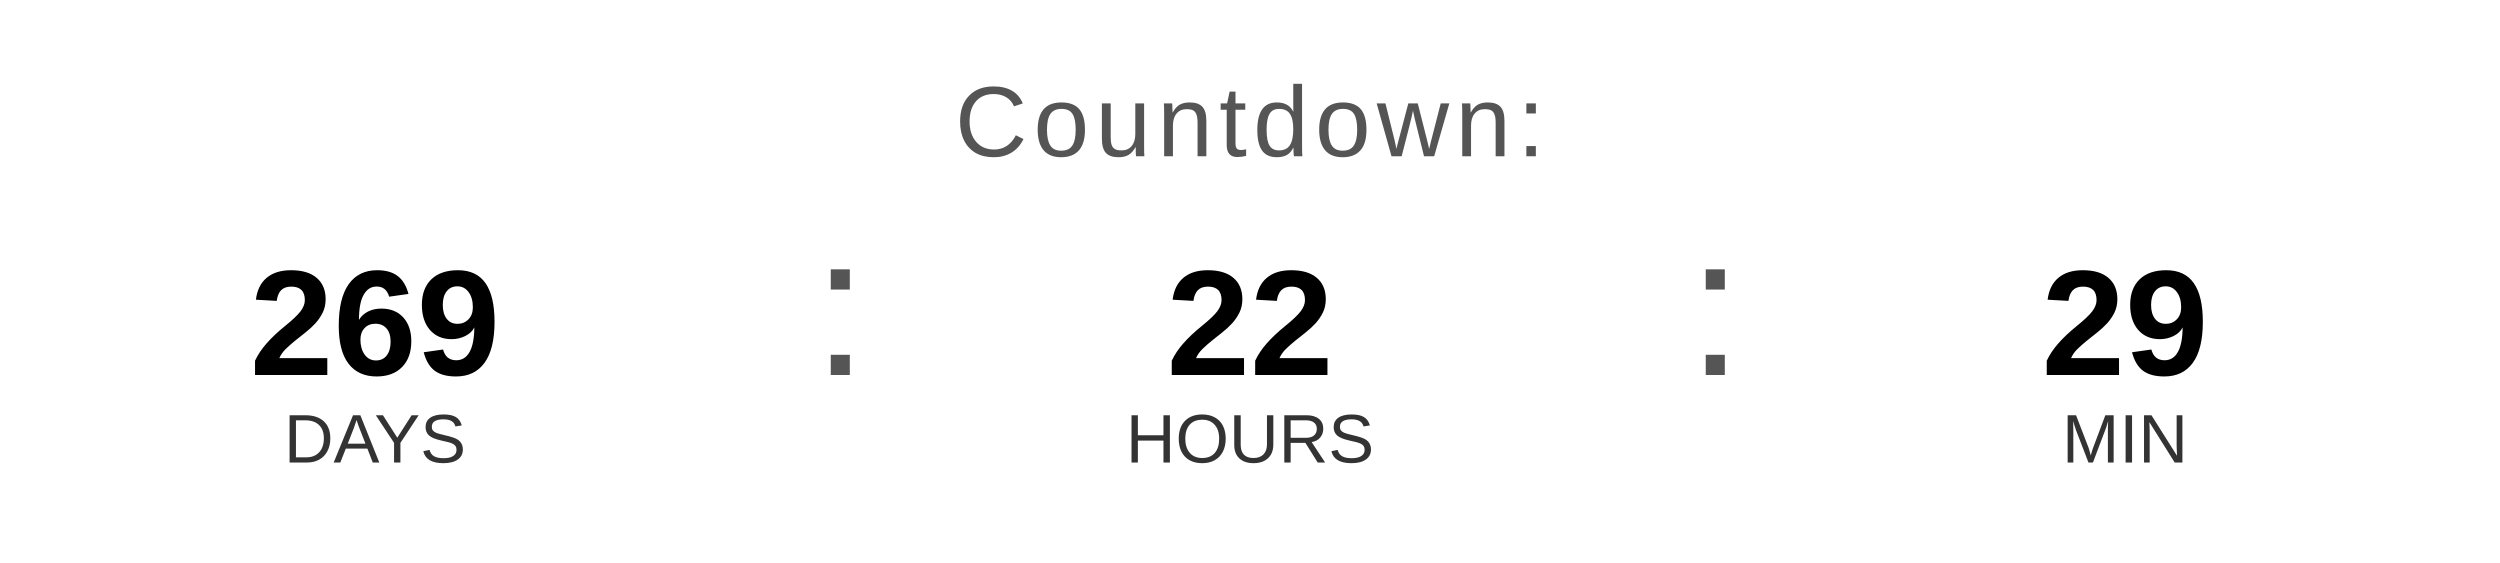
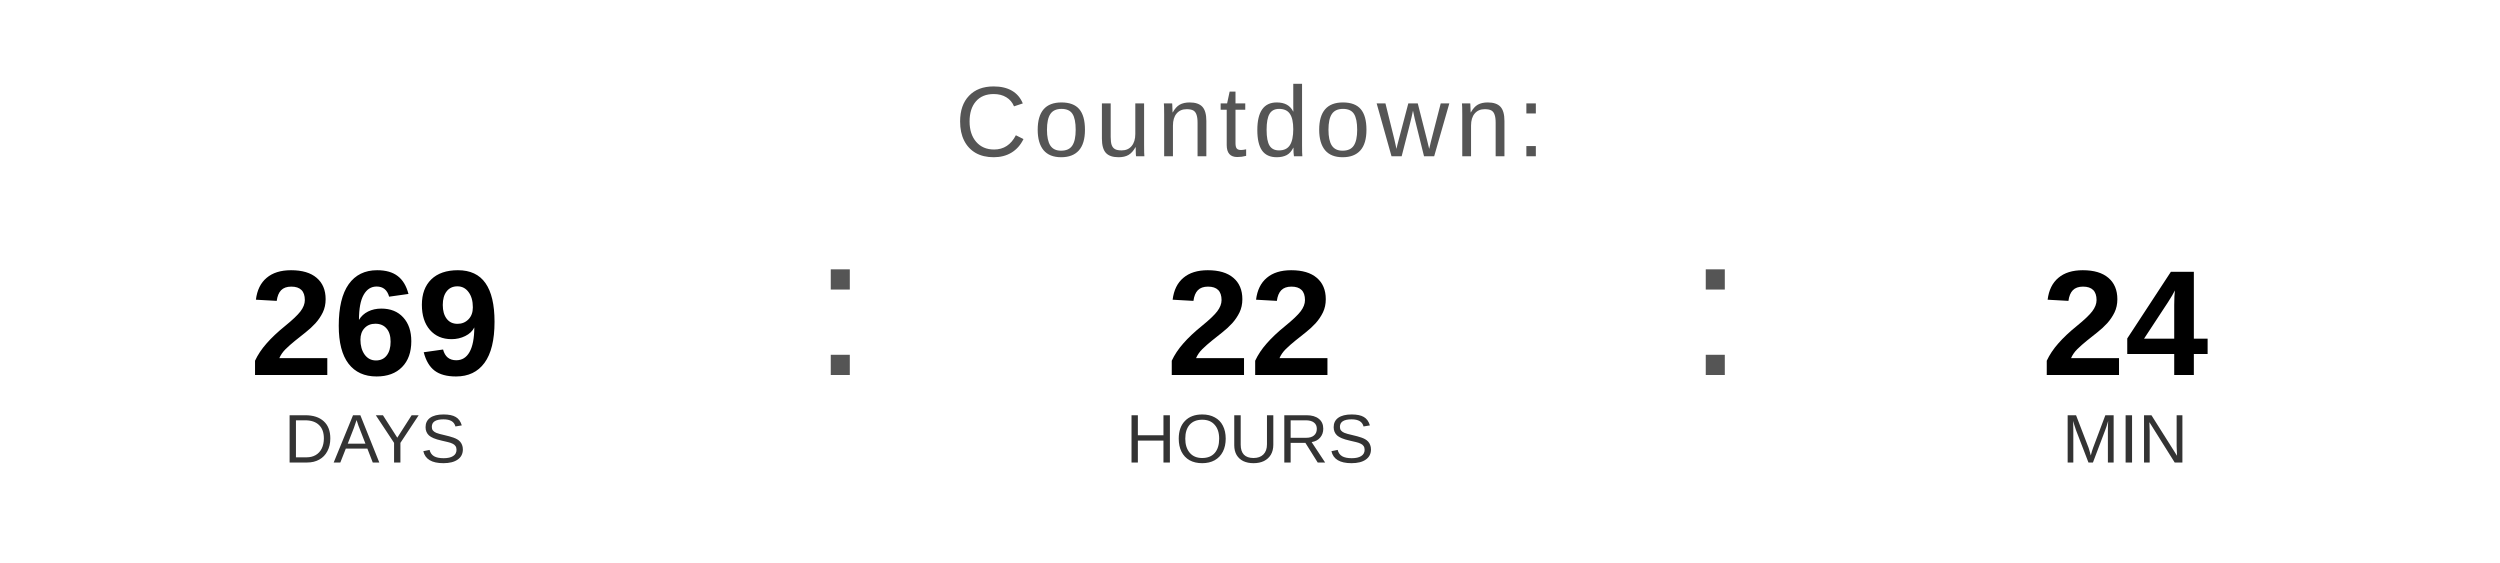
<svg xmlns="http://www.w3.org/2000/svg" width="400" height="90" viewBox="0 0 400 90">
  <text x="200" y="25" font-family="Arial, Helvetica, sans-serif" font-size="16" fill="#555555" text-anchor="middle" letter-spacing="1">
    Countdown:
  </text>
  <text x="60" y="60" font-family="Arial, Helvetica, sans-serif" font-size="24" font-weight="bold" fill="#000000" text-anchor="middle">269</text>
  <text x="60" y="74" font-family="Arial, Helvetica, sans-serif" font-size="11" fill="#333333" text-anchor="middle">DAYS</text>
  <text x="130" y="60" font-family="Arial, sans-serif" font-size="32" fill="#555555">:</text>
  <text x="200" y="60" font-family="Arial, Helvetica, sans-serif" font-size="24" font-weight="bold" fill="#000000" text-anchor="middle">22</text>
  <text x="200" y="74" font-family="Arial, Helvetica, sans-serif" font-size="11" fill="#333333" text-anchor="middle">HOURS</text>
  <text x="270" y="60" font-family="Arial, sans-serif" font-size="32" fill="#555555">:</text>
-   <text x="340" y="60" font-family="Arial, Helvetica, sans-serif" font-size="24" font-weight="bold" fill="#000000" text-anchor="middle">29</text>
+   <text x="340" y="60" font-family="Arial, Helvetica, sans-serif" font-size="24" font-weight="bold" fill="#000000" text-anchor="middle">24</text>
  <text x="340" y="74" font-family="Arial, Helvetica, sans-serif" font-size="11" fill="#333333" text-anchor="middle">MIN</text>
</svg>
